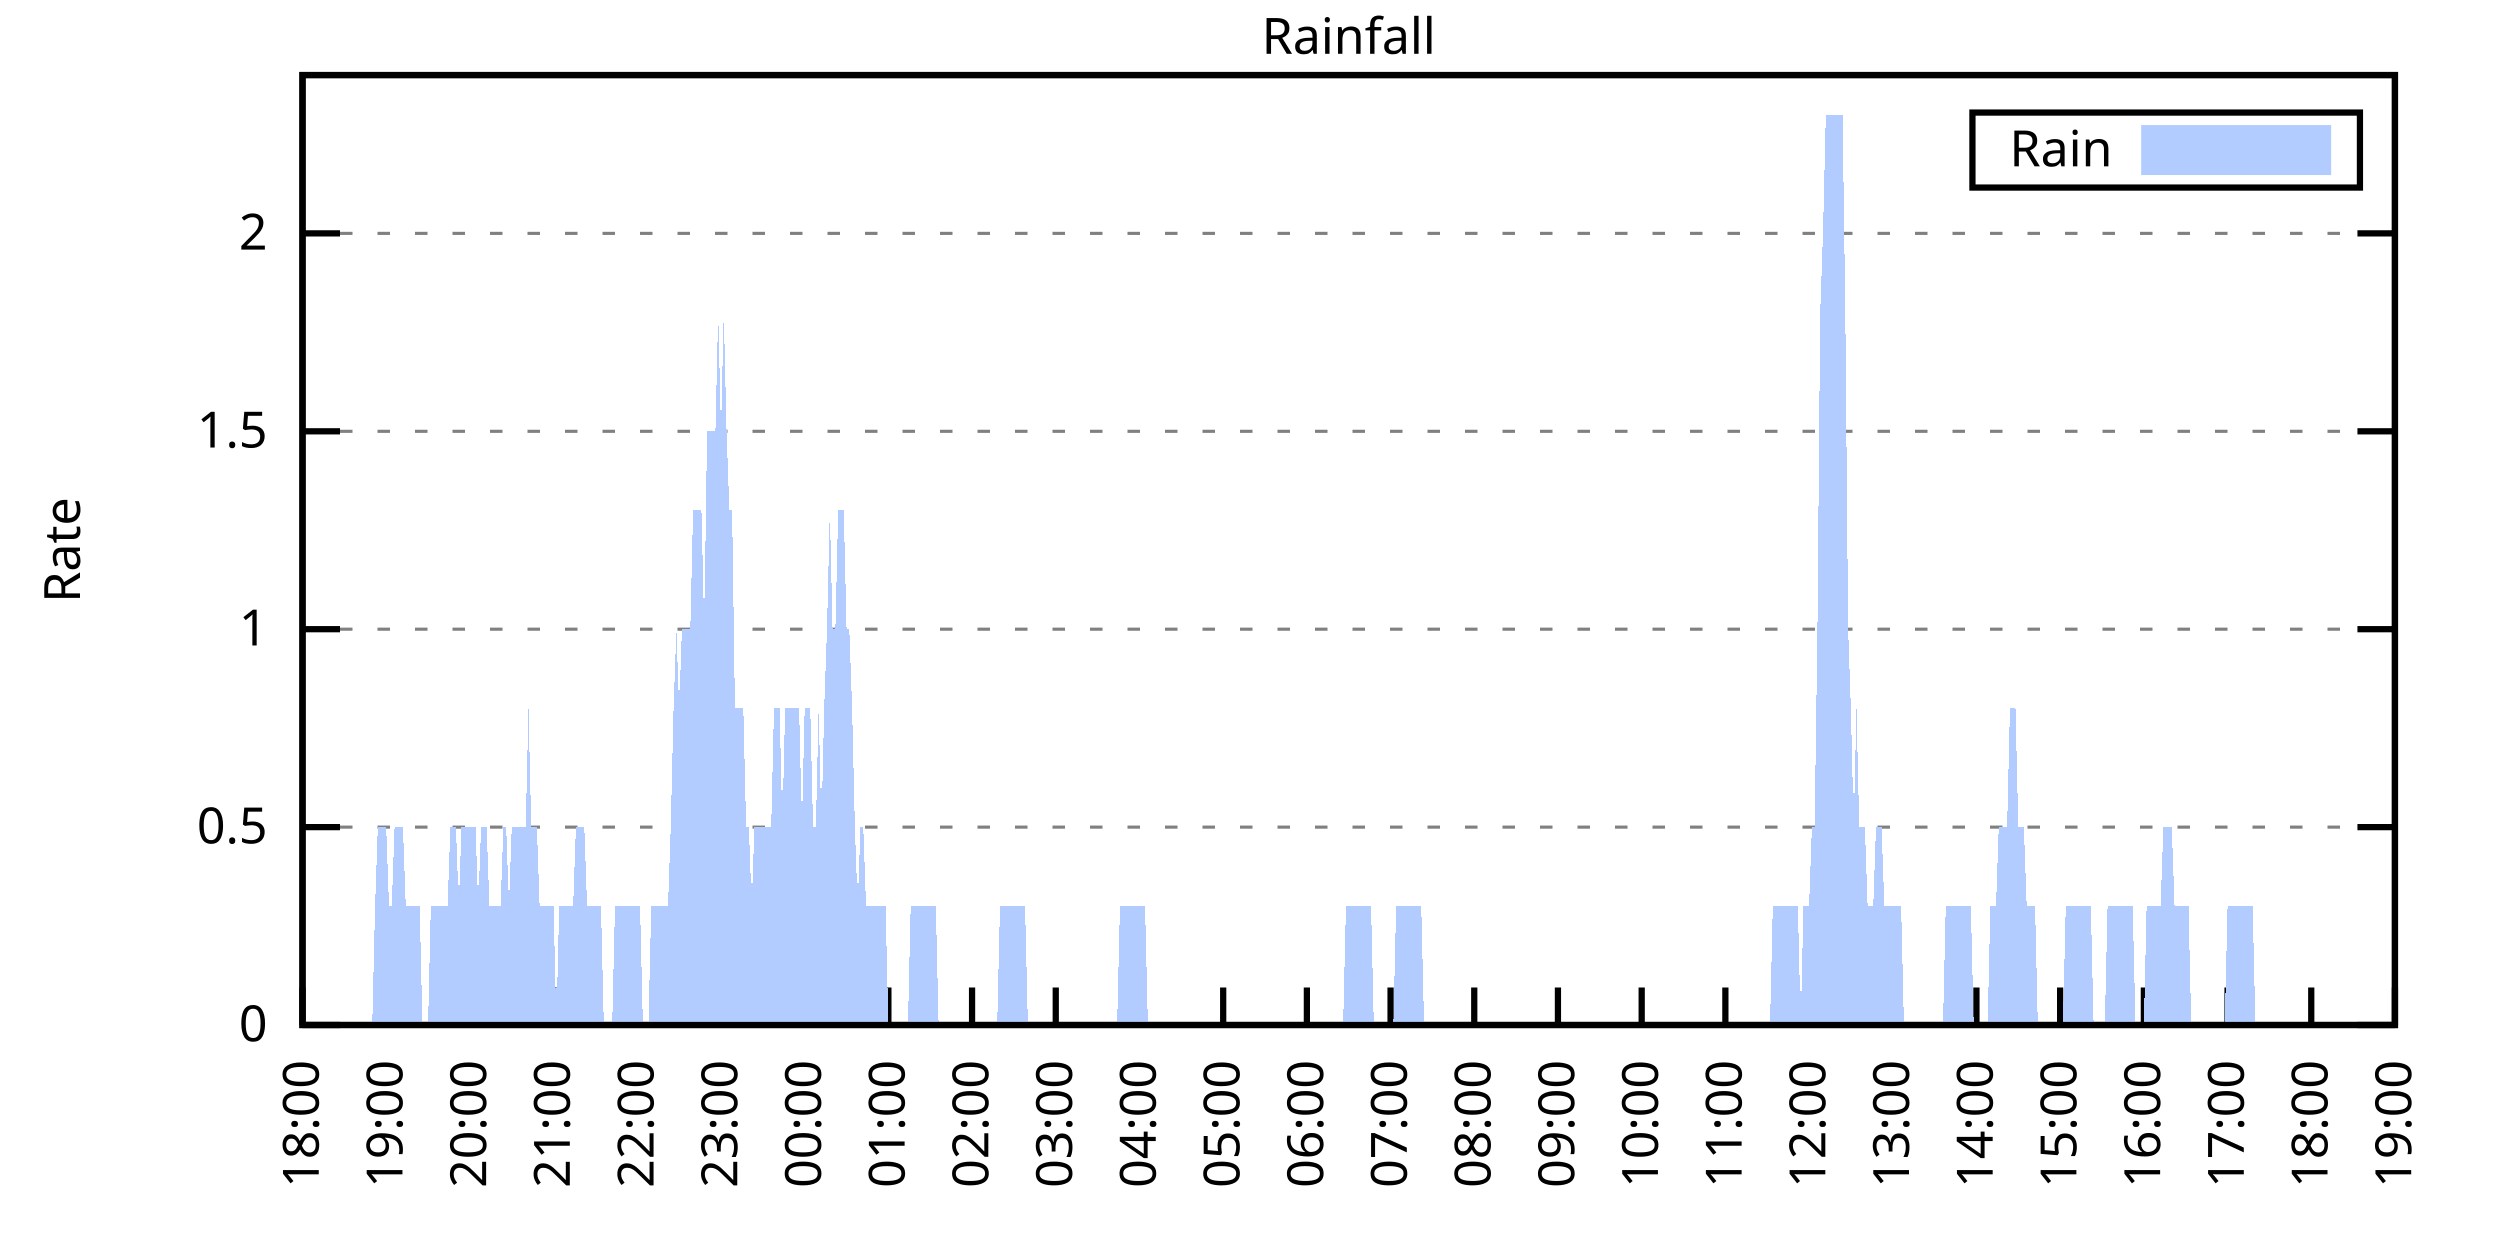
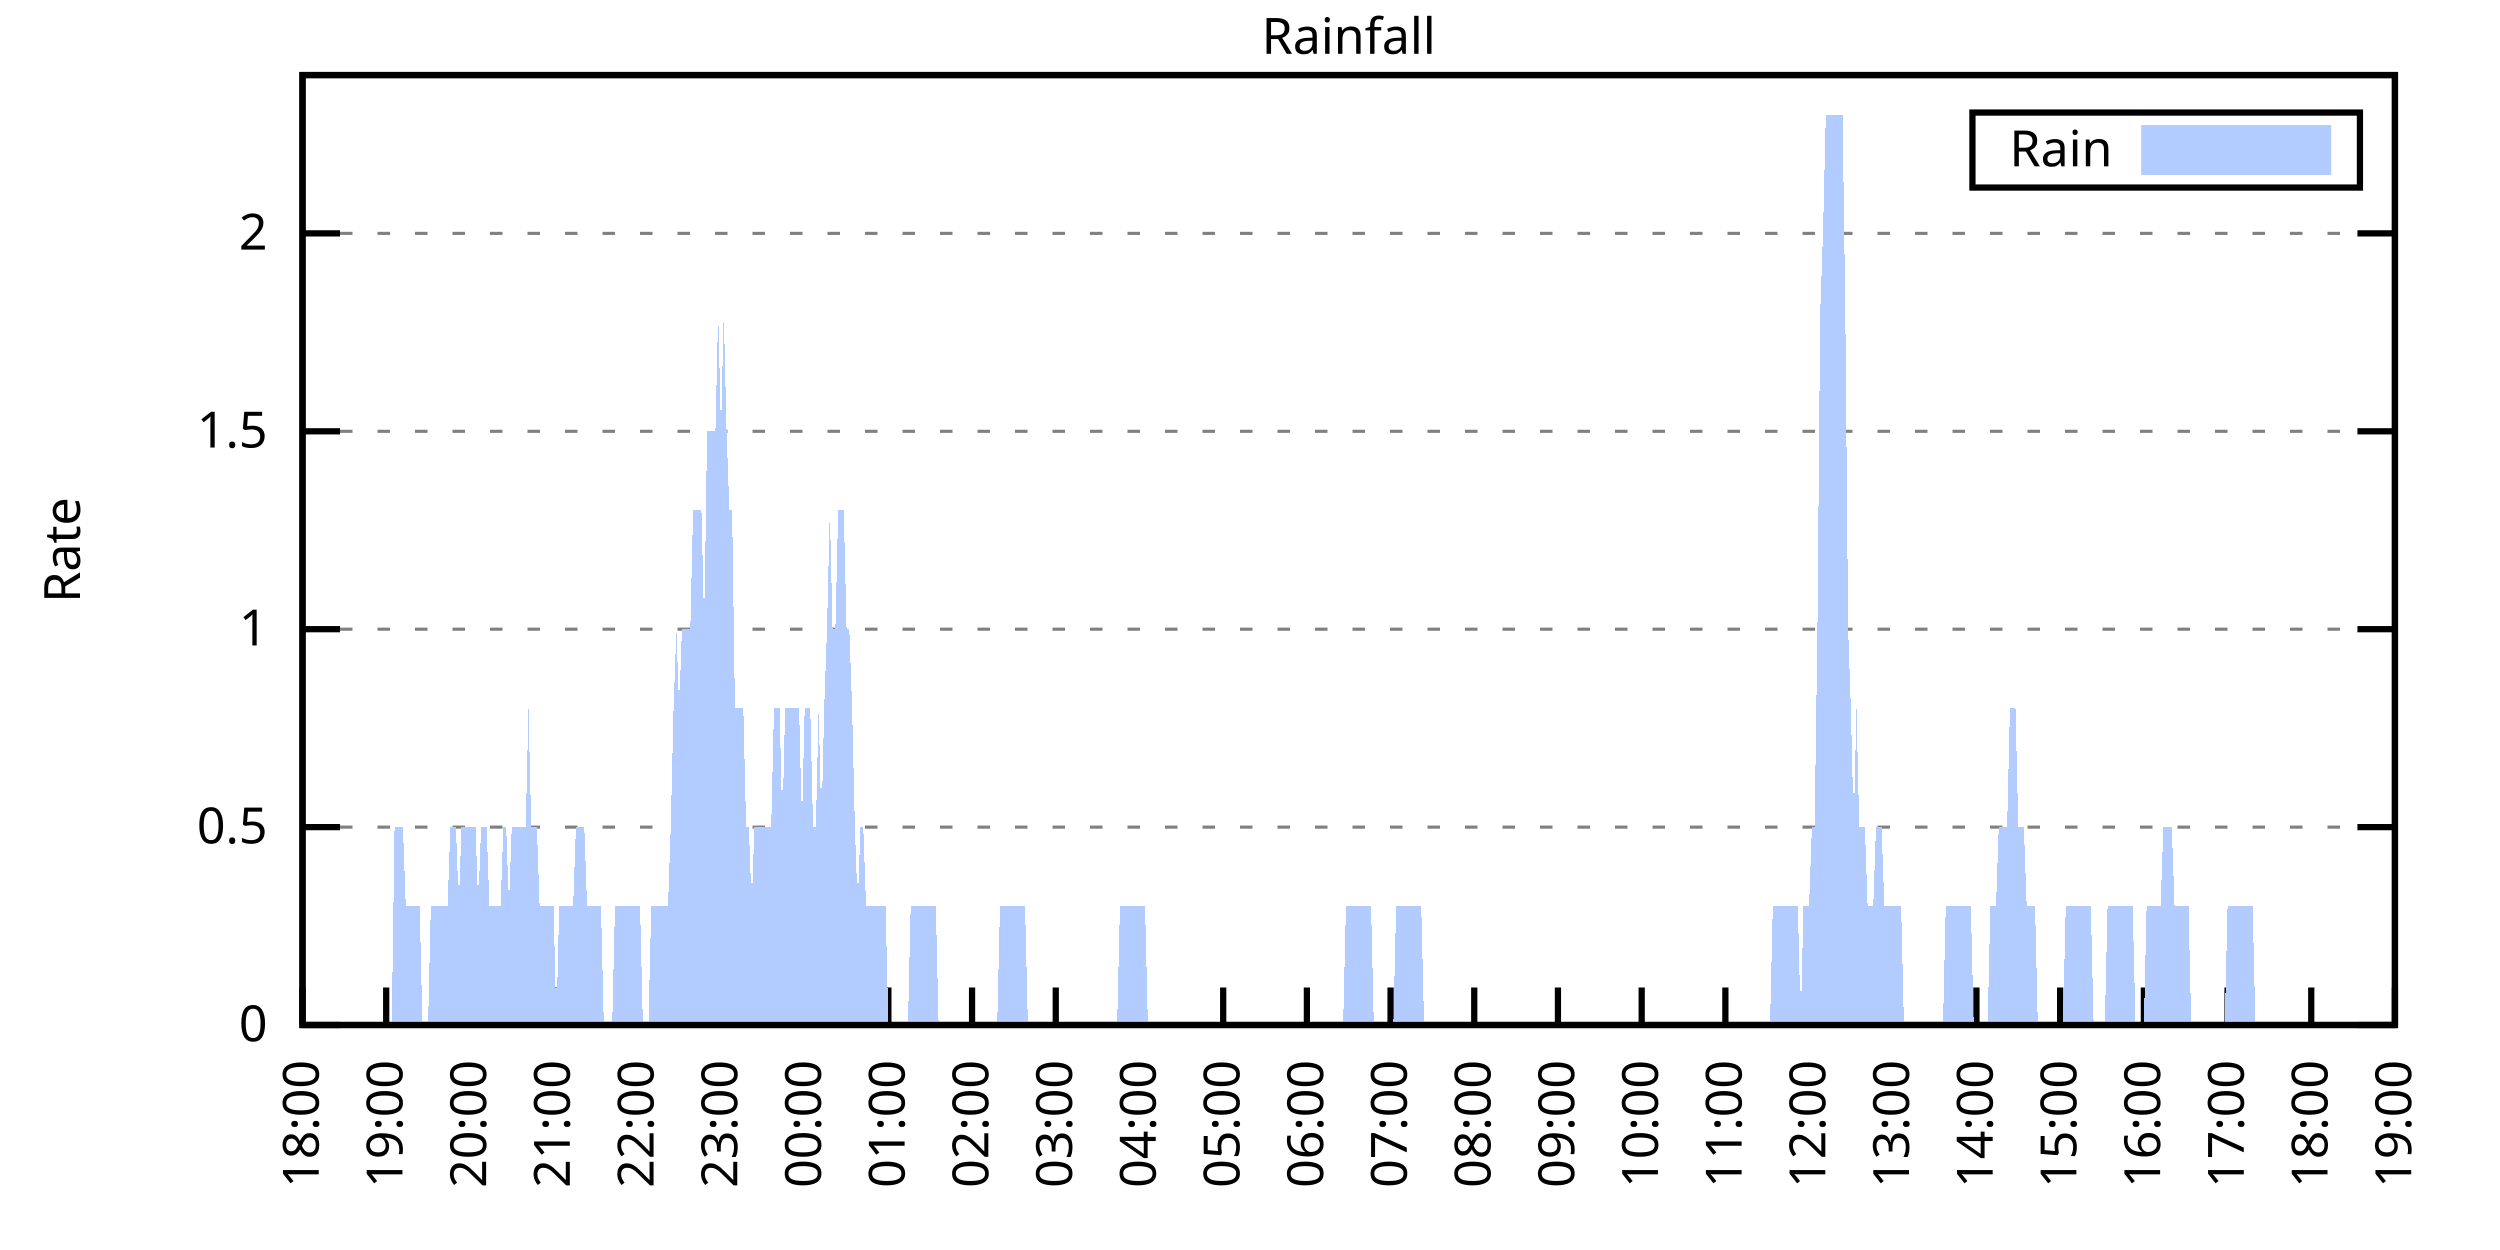
<svg xmlns="http://www.w3.org/2000/svg" xmlns:xlink="http://www.w3.org/1999/xlink" width="400" height="200" viewBox="0 0 400 200">
  <g id="gnuplot_canvas">
    <rect x="0" y="0" width="400" height="200" fill="none" />
    <defs>
      <circle id="gpDot" r="0.5" stroke-width="0.5" stroke="currentColor" />
      <path id="gpPt0" stroke-width="0.333" stroke="currentColor" d="M-1,0 h2 M0,-1 v2" />
      <path id="gpPt1" stroke-width="0.333" stroke="currentColor" d="M-1,-1 L1,1 M1,-1 L-1,1" />
      <path id="gpPt2" stroke-width="0.333" stroke="currentColor" d="M-1,0 L1,0 M0,-1 L0,1 M-1,-1 L1,1 M-1,1 L1,-1" />
      <rect id="gpPt3" stroke-width="0.333" stroke="currentColor" x="-1" y="-1" width="2" height="2" />
      <rect id="gpPt4" stroke-width="0.333" stroke="currentColor" fill="currentColor" x="-1" y="-1" width="2" height="2" />
      <circle id="gpPt5" stroke-width="0.333" stroke="currentColor" cx="0" cy="0" r="1" />
      <use xlink:href="#gpPt5" id="gpPt6" fill="currentColor" stroke="none" />
      <path id="gpPt7" stroke-width="0.333" stroke="currentColor" d="M0,-1.33 L-1.33,0.67 L1.33,0.67 z" />
      <use xlink:href="#gpPt7" id="gpPt8" fill="currentColor" stroke="none" />
      <use xlink:href="#gpPt7" id="gpPt9" stroke="currentColor" transform="rotate(180)" />
      <use xlink:href="#gpPt9" id="gpPt10" fill="currentColor" stroke="none" />
      <use xlink:href="#gpPt3" id="gpPt11" stroke="currentColor" transform="rotate(45)" />
      <use xlink:href="#gpPt11" id="gpPt12" fill="currentColor" stroke="none" />
      <path id="gpPt13" stroke-width="0.333" stroke="currentColor" d="M0,1.330 L1.265,0.411 L0.782,-1.067 L-0.782,-1.076 L-1.265,0.411 z" />
      <use xlink:href="#gpPt13" id="gpPt14" fill="currentColor" stroke="none" />
      <filter id="textbox" filterUnits="objectBoundingBox" x="0" y="0" height="1" width="1">
        <feFlood flood-color="white" flood-opacity="1" result="bgnd" />
        <feComposite in="SourceGraphic" in2="bgnd" operator="atop" />
      </filter>
      <filter id="greybox" filterUnits="objectBoundingBox" x="0" y="0" height="1" width="1">
        <feFlood flood-color="lightgrey" flood-opacity="1" result="grey" />
        <feComposite in="SourceGraphic" in2="grey" operator="atop" />
      </filter>
    </defs>
    <g fill="none" color="white" stroke="currentColor" stroke-width="1.00" stroke-linecap="butt" stroke-linejoin="miter">
</g>
    <g fill="none" color="black" stroke="currentColor" stroke-width="1.00" stroke-linecap="butt" stroke-linejoin="miter">
      <g stroke="none" shape-rendering="crispEdges">
        <polygon fill="rgb(255, 255, 255)" points="48.40,164.00 383.18,164.00 383.18,12.02 48.40,12.02 " />
      </g>
    </g>
    <g fill="none" color="black" stroke="currentColor" stroke-width="1.00" stroke-linecap="butt" stroke-linejoin="miter">
</g>
    <g fill="none" color="black" stroke="black" stroke-width="0.50" stroke-linecap="butt" stroke-linejoin="miter">
</g>
    <g fill="none" color="gray" stroke="currentColor" stroke-width="0.50" stroke-linecap="butt" stroke-linejoin="miter">
      <path stroke="gray" stroke-dasharray="2,4" class="gridline" d="M48.40,164.00 L383.19,164.00  " />
    </g>
    <g fill="none" color="gray" stroke="gray" stroke-width="1.00" stroke-linecap="butt" stroke-linejoin="miter">
</g>
    <g fill="none" color="black" stroke="currentColor" stroke-width="1.00" stroke-linecap="butt" stroke-linejoin="miter">
      <path stroke="black" d="M48.40,164.00 L54.40,164.00 M383.19,164.00 L377.19,164.00  " />
      <g transform="translate(42.80,166.60)" stroke="none" fill="black" font-family="Sans" font-size="8.00" text-anchor="end">
        <text>
          <tspan font-family="Sans"> 0</tspan>
        </text>
      </g>
    </g>
    <g fill="none" color="black" stroke="currentColor" stroke-width="1.00" stroke-linecap="butt" stroke-linejoin="miter">
</g>
    <g fill="none" color="black" stroke="black" stroke-width="0.50" stroke-linecap="butt" stroke-linejoin="miter">
</g>
    <g fill="none" color="gray" stroke="currentColor" stroke-width="0.50" stroke-linecap="butt" stroke-linejoin="miter">
      <path stroke="gray" stroke-dasharray="2,4" class="gridline" d="M48.40,132.34 L383.19,132.34  " />
    </g>
    <g fill="none" color="gray" stroke="gray" stroke-width="1.00" stroke-linecap="butt" stroke-linejoin="miter">
</g>
    <g fill="none" color="black" stroke="currentColor" stroke-width="1.00" stroke-linecap="butt" stroke-linejoin="miter">
      <path stroke="black" d="M48.40,132.34 L54.40,132.34 M383.19,132.34 L377.19,132.34  " />
      <g transform="translate(42.80,134.94)" stroke="none" fill="black" font-family="Sans" font-size="8.00" text-anchor="end">
        <text>
          <tspan font-family="Sans"> 0.5</tspan>
        </text>
      </g>
    </g>
    <g fill="none" color="black" stroke="currentColor" stroke-width="1.00" stroke-linecap="butt" stroke-linejoin="miter">
</g>
    <g fill="none" color="black" stroke="black" stroke-width="0.50" stroke-linecap="butt" stroke-linejoin="miter">
</g>
    <g fill="none" color="gray" stroke="currentColor" stroke-width="0.50" stroke-linecap="butt" stroke-linejoin="miter">
      <path stroke="gray" stroke-dasharray="2,4" class="gridline" d="M48.40,100.67 L383.19,100.67  " />
    </g>
    <g fill="none" color="gray" stroke="gray" stroke-width="1.00" stroke-linecap="butt" stroke-linejoin="miter">
</g>
    <g fill="none" color="black" stroke="currentColor" stroke-width="1.00" stroke-linecap="butt" stroke-linejoin="miter">
      <path stroke="black" d="M48.40,100.67 L54.40,100.67 M383.19,100.67 L377.19,100.67  " />
      <g transform="translate(42.80,103.27)" stroke="none" fill="black" font-family="Sans" font-size="8.00" text-anchor="end">
        <text>
          <tspan font-family="Sans"> 1</tspan>
        </text>
      </g>
    </g>
    <g fill="none" color="black" stroke="currentColor" stroke-width="1.00" stroke-linecap="butt" stroke-linejoin="miter">
</g>
    <g fill="none" color="black" stroke="black" stroke-width="0.50" stroke-linecap="butt" stroke-linejoin="miter">
</g>
    <g fill="none" color="gray" stroke="currentColor" stroke-width="0.50" stroke-linecap="butt" stroke-linejoin="miter">
      <path stroke="gray" stroke-dasharray="2,4" class="gridline" d="M48.40,69.01 L383.19,69.01  " />
    </g>
    <g fill="none" color="gray" stroke="gray" stroke-width="1.00" stroke-linecap="butt" stroke-linejoin="miter">
</g>
    <g fill="none" color="black" stroke="currentColor" stroke-width="1.00" stroke-linecap="butt" stroke-linejoin="miter">
      <path stroke="black" d="M48.40,69.01 L54.40,69.01 M383.19,69.01 L377.19,69.01  " />
      <g transform="translate(42.80,71.61)" stroke="none" fill="black" font-family="Sans" font-size="8.00" text-anchor="end">
        <text>
          <tspan font-family="Sans"> 1.5</tspan>
        </text>
      </g>
    </g>
    <g fill="none" color="black" stroke="currentColor" stroke-width="1.00" stroke-linecap="butt" stroke-linejoin="miter">
</g>
    <g fill="none" color="black" stroke="black" stroke-width="0.50" stroke-linecap="butt" stroke-linejoin="miter">
</g>
    <g fill="none" color="gray" stroke="currentColor" stroke-width="0.50" stroke-linecap="butt" stroke-linejoin="miter">
      <path stroke="gray" stroke-dasharray="2,4" class="gridline" d="M48.40,37.34 L383.19,37.34  " />
    </g>
    <g fill="none" color="gray" stroke="gray" stroke-width="1.00" stroke-linecap="butt" stroke-linejoin="miter">
</g>
    <g fill="none" color="black" stroke="currentColor" stroke-width="1.00" stroke-linecap="butt" stroke-linejoin="miter">
      <path stroke="black" d="M48.40,37.34 L54.40,37.34 M383.19,37.34 L377.19,37.34  " />
      <g transform="translate(42.80,39.94)" stroke="none" fill="black" font-family="Sans" font-size="8.00" text-anchor="end">
        <text>
          <tspan font-family="Sans"> 2</tspan>
        </text>
      </g>
    </g>
    <g fill="none" color="black" stroke="currentColor" stroke-width="1.00" stroke-linecap="butt" stroke-linejoin="miter">
      <path stroke="black" d="M48.40,164.00 L48.40,158.00  " />
      <g transform="translate(51.00,169.60) rotate(270.00)" stroke="none" fill="black" font-family="Sans" font-size="8.00" text-anchor="end">
        <text>
          <tspan font-family="Sans">18:00</tspan>
        </text>
      </g>
    </g>
    <g fill="none" color="black" stroke="currentColor" stroke-width="1.00" stroke-linecap="butt" stroke-linejoin="miter">
      <path stroke="black" d="M61.79,164.00 L61.79,158.00  " />
      <g transform="translate(64.39,169.60) rotate(270.00)" stroke="none" fill="black" font-family="Sans" font-size="8.00" text-anchor="end">
        <text>
          <tspan font-family="Sans">19:00</tspan>
        </text>
      </g>
    </g>
    <g fill="none" color="black" stroke="currentColor" stroke-width="1.00" stroke-linecap="butt" stroke-linejoin="miter">
      <path stroke="black" d="M75.18,164.00 L75.18,158.00  " />
      <g transform="translate(77.78,169.60) rotate(270.00)" stroke="none" fill="black" font-family="Sans" font-size="8.00" text-anchor="end">
        <text>
          <tspan font-family="Sans">20:00</tspan>
        </text>
      </g>
    </g>
    <g fill="none" color="black" stroke="currentColor" stroke-width="1.00" stroke-linecap="butt" stroke-linejoin="miter">
      <path stroke="black" d="M88.57,164.00 L88.57,158.00  " />
      <g transform="translate(91.17,169.60) rotate(270.00)" stroke="none" fill="black" font-family="Sans" font-size="8.00" text-anchor="end">
        <text>
          <tspan font-family="Sans">21:00</tspan>
        </text>
      </g>
    </g>
    <g fill="none" color="black" stroke="currentColor" stroke-width="1.00" stroke-linecap="butt" stroke-linejoin="miter">
      <path stroke="black" d="M101.97,164.00 L101.97,158.00  " />
      <g transform="translate(104.57,169.60) rotate(270.00)" stroke="none" fill="black" font-family="Sans" font-size="8.00" text-anchor="end">
        <text>
          <tspan font-family="Sans">22:00</tspan>
        </text>
      </g>
    </g>
    <g fill="none" color="black" stroke="currentColor" stroke-width="1.00" stroke-linecap="butt" stroke-linejoin="miter">
      <path stroke="black" d="M115.36,164.00 L115.36,158.00  " />
      <g transform="translate(117.96,169.60) rotate(270.00)" stroke="none" fill="black" font-family="Sans" font-size="8.00" text-anchor="end">
        <text>
          <tspan font-family="Sans">23:00</tspan>
        </text>
      </g>
    </g>
    <g fill="none" color="black" stroke="currentColor" stroke-width="1.00" stroke-linecap="butt" stroke-linejoin="miter">
      <path stroke="black" d="M128.75,164.00 L128.75,158.00  " />
      <g transform="translate(131.35,169.60) rotate(270.00)" stroke="none" fill="black" font-family="Sans" font-size="8.00" text-anchor="end">
        <text>
          <tspan font-family="Sans">00:00</tspan>
        </text>
      </g>
    </g>
    <g fill="none" color="black" stroke="currentColor" stroke-width="1.00" stroke-linecap="butt" stroke-linejoin="miter">
      <path stroke="black" d="M142.14,164.00 L142.14,158.00  " />
      <g transform="translate(144.74,169.60) rotate(270.00)" stroke="none" fill="black" font-family="Sans" font-size="8.00" text-anchor="end">
        <text>
          <tspan font-family="Sans">01:00</tspan>
        </text>
      </g>
    </g>
    <g fill="none" color="black" stroke="currentColor" stroke-width="1.00" stroke-linecap="butt" stroke-linejoin="miter">
      <path stroke="black" d="M155.53,164.00 L155.53,158.00  " />
      <g transform="translate(158.13,169.60) rotate(270.00)" stroke="none" fill="black" font-family="Sans" font-size="8.00" text-anchor="end">
        <text>
          <tspan font-family="Sans">02:00</tspan>
        </text>
      </g>
    </g>
    <g fill="none" color="black" stroke="currentColor" stroke-width="1.00" stroke-linecap="butt" stroke-linejoin="miter">
      <path stroke="black" d="M168.92,164.00 L168.92,158.00  " />
      <g transform="translate(171.52,169.60) rotate(270.00)" stroke="none" fill="black" font-family="Sans" font-size="8.00" text-anchor="end">
        <text>
          <tspan font-family="Sans">03:00</tspan>
        </text>
      </g>
    </g>
    <g fill="none" color="black" stroke="currentColor" stroke-width="1.00" stroke-linecap="butt" stroke-linejoin="miter">
      <path stroke="black" d="M182.32,164.00 L182.32,158.00  " />
      <g transform="translate(184.92,169.60) rotate(270.00)" stroke="none" fill="black" font-family="Sans" font-size="8.00" text-anchor="end">
        <text>
          <tspan font-family="Sans">04:00</tspan>
        </text>
      </g>
    </g>
    <g fill="none" color="black" stroke="currentColor" stroke-width="1.00" stroke-linecap="butt" stroke-linejoin="miter">
      <path stroke="black" d="M195.71,164.00 L195.71,158.00  " />
      <g transform="translate(198.31,169.60) rotate(270.00)" stroke="none" fill="black" font-family="Sans" font-size="8.00" text-anchor="end">
        <text>
          <tspan font-family="Sans">05:00</tspan>
        </text>
      </g>
    </g>
    <g fill="none" color="black" stroke="currentColor" stroke-width="1.00" stroke-linecap="butt" stroke-linejoin="miter">
      <path stroke="black" d="M209.10,164.00 L209.10,158.00  " />
      <g transform="translate(211.70,169.60) rotate(270.00)" stroke="none" fill="black" font-family="Sans" font-size="8.00" text-anchor="end">
        <text>
          <tspan font-family="Sans">06:00</tspan>
        </text>
      </g>
    </g>
    <g fill="none" color="black" stroke="currentColor" stroke-width="1.00" stroke-linecap="butt" stroke-linejoin="miter">
      <path stroke="black" d="M222.49,164.00 L222.49,158.00  " />
      <g transform="translate(225.09,169.60) rotate(270.00)" stroke="none" fill="black" font-family="Sans" font-size="8.00" text-anchor="end">
        <text>
          <tspan font-family="Sans">07:00</tspan>
        </text>
      </g>
    </g>
    <g fill="none" color="black" stroke="currentColor" stroke-width="1.00" stroke-linecap="butt" stroke-linejoin="miter">
      <path stroke="black" d="M235.88,164.00 L235.88,158.00  " />
      <g transform="translate(238.48,169.60) rotate(270.00)" stroke="none" fill="black" font-family="Sans" font-size="8.00" text-anchor="end">
        <text>
          <tspan font-family="Sans">08:00</tspan>
        </text>
      </g>
    </g>
    <g fill="none" color="black" stroke="currentColor" stroke-width="1.00" stroke-linecap="butt" stroke-linejoin="miter">
      <path stroke="black" d="M249.27,164.00 L249.27,158.00  " />
      <g transform="translate(251.87,169.60) rotate(270.00)" stroke="none" fill="black" font-family="Sans" font-size="8.00" text-anchor="end">
        <text>
          <tspan font-family="Sans">09:00</tspan>
        </text>
      </g>
    </g>
    <g fill="none" color="black" stroke="currentColor" stroke-width="1.00" stroke-linecap="butt" stroke-linejoin="miter">
      <path stroke="black" d="M262.67,164.00 L262.67,158.00  " />
      <g transform="translate(265.27,169.60) rotate(270.00)" stroke="none" fill="black" font-family="Sans" font-size="8.00" text-anchor="end">
        <text>
          <tspan font-family="Sans">10:00</tspan>
        </text>
      </g>
    </g>
    <g fill="none" color="black" stroke="currentColor" stroke-width="1.00" stroke-linecap="butt" stroke-linejoin="miter">
      <path stroke="black" d="M276.06,164.00 L276.06,158.00  " />
      <g transform="translate(278.66,169.60) rotate(270.00)" stroke="none" fill="black" font-family="Sans" font-size="8.00" text-anchor="end">
        <text>
          <tspan font-family="Sans">11:00</tspan>
        </text>
      </g>
    </g>
    <g fill="none" color="black" stroke="currentColor" stroke-width="1.00" stroke-linecap="butt" stroke-linejoin="miter">
      <path stroke="black" d="M289.45,164.00 L289.45,158.00  " />
      <g transform="translate(292.05,169.60) rotate(270.00)" stroke="none" fill="black" font-family="Sans" font-size="8.00" text-anchor="end">
        <text>
          <tspan font-family="Sans">12:00</tspan>
        </text>
      </g>
    </g>
    <g fill="none" color="black" stroke="currentColor" stroke-width="1.00" stroke-linecap="butt" stroke-linejoin="miter">
      <path stroke="black" d="M302.84,164.00 L302.84,158.00  " />
      <g transform="translate(305.44,169.60) rotate(270.00)" stroke="none" fill="black" font-family="Sans" font-size="8.00" text-anchor="end">
        <text>
          <tspan font-family="Sans">13:00</tspan>
        </text>
      </g>
    </g>
    <g fill="none" color="black" stroke="currentColor" stroke-width="1.00" stroke-linecap="butt" stroke-linejoin="miter">
      <path stroke="black" d="M316.23,164.00 L316.23,158.00  " />
      <g transform="translate(318.83,169.60) rotate(270.00)" stroke="none" fill="black" font-family="Sans" font-size="8.00" text-anchor="end">
        <text>
          <tspan font-family="Sans">14:00</tspan>
        </text>
      </g>
    </g>
    <g fill="none" color="black" stroke="currentColor" stroke-width="1.00" stroke-linecap="butt" stroke-linejoin="miter">
      <path stroke="black" d="M329.62,164.00 L329.62,158.00  " />
      <g transform="translate(332.22,169.60) rotate(270.00)" stroke="none" fill="black" font-family="Sans" font-size="8.00" text-anchor="end">
        <text>
          <tspan font-family="Sans">15:00</tspan>
        </text>
      </g>
    </g>
    <g fill="none" color="black" stroke="currentColor" stroke-width="1.00" stroke-linecap="butt" stroke-linejoin="miter">
      <path stroke="black" d="M343.02,164.00 L343.02,158.00  " />
      <g transform="translate(345.62,169.60) rotate(270.00)" stroke="none" fill="black" font-family="Sans" font-size="8.00" text-anchor="end">
        <text>
          <tspan font-family="Sans">16:00</tspan>
        </text>
      </g>
    </g>
    <g fill="none" color="black" stroke="currentColor" stroke-width="1.00" stroke-linecap="butt" stroke-linejoin="miter">
      <path stroke="black" d="M356.41,164.00 L356.41,158.00  " />
      <g transform="translate(359.01,169.60) rotate(270.00)" stroke="none" fill="black" font-family="Sans" font-size="8.00" text-anchor="end">
        <text>
          <tspan font-family="Sans">17:00</tspan>
        </text>
      </g>
    </g>
    <g fill="none" color="black" stroke="currentColor" stroke-width="1.00" stroke-linecap="butt" stroke-linejoin="miter">
      <path stroke="black" d="M369.80,164.00 L369.80,158.00  " />
      <g transform="translate(372.40,169.60) rotate(270.00)" stroke="none" fill="black" font-family="Sans" font-size="8.00" text-anchor="end">
        <text>
          <tspan font-family="Sans">18:00</tspan>
        </text>
      </g>
    </g>
    <g fill="none" color="black" stroke="currentColor" stroke-width="1.00" stroke-linecap="butt" stroke-linejoin="miter">
      <path stroke="black" d="M383.19,164.00 L383.19,158.00  " />
      <g transform="translate(385.79,169.60) rotate(270.00)" stroke="none" fill="black" font-family="Sans" font-size="8.00" text-anchor="end">
        <text>
          <tspan font-family="Sans">19:00</tspan>
        </text>
      </g>
    </g>
    <g fill="none" color="black" stroke="currentColor" stroke-width="1.00" stroke-linecap="butt" stroke-linejoin="miter">
</g>
    <g fill="none" color="black" stroke="currentColor" stroke-width="1.00" stroke-linecap="butt" stroke-linejoin="miter">
      <path stroke="black" d="M48.40,12.01 L48.40,164.00 L383.19,164.00 L383.19,12.01 L48.40,12.01 Z  " />
    </g>
    <g fill="none" color="black" stroke="currentColor" stroke-width="1.00" stroke-linecap="butt" stroke-linejoin="miter">
</g>
    <g fill="none" color="black" stroke="currentColor" stroke-width="1.00" stroke-linecap="butt" stroke-linejoin="miter">
      <path stroke="black" d="M315.59,30.01 L315.59,18.01 L377.59,18.01 L377.59,30.01 L315.59,30.01 Z  " />
    </g>
    <g id="Rainfall_plot_1">
      <g fill="none" color="white" stroke="black" stroke-width="2.00" stroke-linecap="butt" stroke-linejoin="miter">
</g>
      <g fill="none" color="black" stroke="currentColor" stroke-width="2.00" stroke-linecap="butt" stroke-linejoin="miter">
        <g transform="translate(337.99,26.61)" stroke="none" fill="black" font-family="Sans" font-size="8.00" text-anchor="end">
          <text>
            <tspan font-family="Sans">Rain</tspan>
          </text>
        </g>
      </g>
      <g fill="none" color="black" stroke="currentColor" stroke-width="2.00" stroke-linecap="butt" stroke-linejoin="miter">
        <g stroke="none" shape-rendering="crispEdges">
          <polygon fill="rgb(178, 204, 255)" points="343.59,27.01 371.99,27.01 371.99,21.01 343.59,21.01 " />
        </g>
        <path stroke="rgb(178, 204, 255)" d="M343.59,27.01 L371.99,27.01 L371.99,21.01 L343.59,21.01 L343.59,27.01 Z  " />
      </g>
      <g fill="none" color="black" stroke="currentColor" stroke-width="2.00" stroke-linecap="butt" stroke-linejoin="miter">
        <g stroke="none" shape-rendering="crispEdges">
-           <polygon fill="rgb(178, 204, 255)" points="55.54,164.00 55.99,164.00 56.43,164.00 56.88,164.00 57.33,164.00 57.77,164.00 58.22,164.00 58.67,164.00 59.11,164.00 59.56,164.00 60.01,145.00 60.45,132.34 60.90,132.34 61.35,132.34 61.79,132.34 62.24,145.00 62.68,145.00 63.13,132.34 63.58,132.34 64.02,132.34 64.47,132.34 64.92,145.00 65.36,145.00 65.81,145.00 66.26,145.00 66.70,145.00 67.15,145.00 67.59,164.00 68.04,164.00 68.49,164.00 68.93,145.00 69.38,145.00 69.83,145.00 70.27,145.00 70.72,145.00 71.17,145.00 71.61,145.00 72.06,132.34 72.50,132.34 72.95,132.34 73.40,145.00 73.84,132.34 74.29,132.34 74.74,132.34 75.18,132.34 75.63,132.34 76.08,132.34 76.52,145.00 76.97,132.34 77.42,132.34 77.86,132.34 78.31,145.00 78.75,145.00 79.20,145.00 79.65,145.00 80.09,145.00 80.54,132.34 80.99,132.34 81.43,145.00 81.88,132.34 82.33,132.34 82.77,132.34 83.22,132.34 83.66,132.34 84.11,132.34 84.56,113.34 85.00,132.34 85.45,132.34 85.90,132.34 86.34,145.00 86.79,145.00 87.24,145.00 87.68,145.00 88.13,145.00 88.57,145.00 89.02,164.00 89.47,145.00 89.91,145.00 90.36,145.00 90.81,145.00 91.25,145.00 91.70,145.00 92.15,132.34 92.59,132.34 93.04,132.34 93.49,132.34 93.93,145.00 94.38,145.00 94.82,145.00 95.27,145.00 95.72,145.00 96.16,145.00 96.61,164.00 97.06,164.00 97.50,164.00 97.95,164.00 98.40,145.00 98.84,145.00 99.29,145.00 99.73,145.00 100.18,145.00 100.63,145.00 101.07,145.00 101.52,145.00 101.97,145.00 102.41,145.00 102.86,164.00 103.31,164.00 103.75,164.00 104.20,145.00 104.64,145.00 105.09,145.00 105.54,145.00 105.98,145.00 106.43,145.00 106.88,145.00 107.32,132.34 107.77,113.34 108.22,100.67 108.66,113.34 109.11,100.67 109.55,100.67 110.00,100.67 110.45,100.67 110.89,81.67 111.34,81.67 111.79,81.67 112.23,81.67 112.68,100.67 113.13,69.01 113.57,69.01 114.02,69.01 114.47,69.01 114.91,50.01 115.36,69.01 115.80,50.01 116.25,69.01 116.70,81.67 117.14,81.67 117.59,113.34 118.04,113.34 118.48,113.34 118.93,113.34 119.38,132.34 119.82,132.34 120.27,145.00 120.71,132.34 121.16,132.34 121.61,132.34 122.05,132.34 122.50,132.34 122.95,132.34 123.39,132.34 123.84,113.34 124.29,113.34 124.73,113.34 125.18,132.34 125.62,113.34 126.07,113.34 126.52,113.34 126.96,113.34 127.41,113.34 127.86,113.34 128.30,132.34 128.75,113.34 129.20,113.34 129.64,113.34 130.09,132.34 130.54,132.34 130.98,113.34 131.43,132.34 131.87,113.34 132.32,100.67 132.77,81.67 133.21,100.67 133.66,100.67 134.11,81.67 134.55,81.67 135.00,81.67 135.45,100.67 135.89,100.67 136.34,113.34 136.78,132.34 137.23,145.00 137.68,132.34 138.12,132.34 138.57,145.00 139.02,145.00 139.46,145.00 139.91,145.00 140.36,145.00 140.80,145.00 141.25,145.00 141.69,145.00 142.14,164.00 142.59,164.00 143.03,164.00 143.48,164.00 143.93,164.00 144.37,164.00 144.82,164.00 145.27,164.00 145.71,145.00 146.16,145.00 146.61,145.00 147.05,145.00 147.50,145.00 147.94,145.00 148.39,145.00 148.84,145.00 149.28,145.00 149.73,145.00 150.18,164.00 150.62,164.00 151.07,164.00 151.52,164.00 151.96,164.00 152.41,164.00 152.85,164.00 153.30,164.00 153.75,164.00 154.19,164.00 154.64,164.00 155.09,164.00 155.53,164.00 155.98,164.00 156.43,164.00 156.87,164.00 157.32,164.00 157.76,164.00 158.21,164.00 158.66,164.00 159.10,164.00 159.55,164.00 160.00,145.00 160.44,145.00 160.89,145.00 161.34,145.00 161.78,145.00 162.23,145.00 162.67,145.00 163.12,145.00 163.57,145.00 164.01,145.00 164.46,164.00 164.91,164.00 165.35,164.00 165.80,164.00 166.25,164.00 166.69,164.00 167.14,164.00 167.59,164.00 168.03,164.00 168.48,164.00 168.92,164.00 169.37,164.00 169.82,164.00 170.26,164.00 170.71,164.00 171.16,164.00 171.60,164.00 172.05,164.00 172.50,164.00 172.94,164.00 173.39,164.00 173.83,164.00 174.28,164.00 174.73,164.00 175.17,164.00 175.62,164.00 176.07,164.00 176.51,164.00 176.96,164.00 177.41,164.00 177.85,164.00 178.30,164.00 178.74,164.00 179.19,145.00 179.64,145.00 180.08,145.00 180.53,145.00 180.98,145.00 181.42,145.00 181.87,145.00 182.32,145.00 182.76,145.00 183.21,145.00 183.66,164.00 184.10,164.00 184.55,164.00 184.99,164.00 185.44,164.00 185.89,164.00 186.33,164.00 186.78,164.00 187.23,164.00 187.67,164.00 188.12,164.00 188.57,164.00 189.01,164.00 189.46,164.00 189.90,164.00 190.35,164.00 190.80,164.00 191.24,164.00 191.69,164.00 192.14,164.00 192.58,164.00 193.03,164.00 193.48,164.00 193.92,164.00 194.37,164.00 194.81,164.00 195.26,164.00 195.71,164.00 196.15,164.00 196.60,164.00 197.05,164.00 197.49,164.00 197.94,164.00 198.39,164.00 198.83,164.00 199.28,164.00 199.73,164.00 200.17,164.00 200.62,164.00 201.06,164.00 201.51,164.00 201.96,164.00 202.40,164.00 202.85,164.00 203.30,164.00 203.74,164.00 204.19,164.00 204.64,164.00 205.08,164.00 205.53,164.00 205.97,164.00 206.42,164.00 206.87,164.00 207.31,164.00 207.76,164.00 208.21,164.00 208.65,164.00 209.10,164.00 209.55,164.00 209.99,164.00 210.44,164.00 210.88,164.00 211.33,164.00 211.78,164.00 212.22,164.00 212.67,164.00 213.12,164.00 213.56,164.00 214.01,164.00 214.46,164.00 214.90,164.00 215.35,145.00 215.80,145.00 216.24,145.00 216.69,145.00 217.13,145.00 217.58,145.00 218.03,145.00 218.47,145.00 218.92,145.00 219.37,145.00 219.81,164.00 220.26,164.00 220.71,164.00 221.15,164.00 221.60,164.00 222.04,164.00 222.49,164.00 222.94,164.00 223.38,145.00 223.83,145.00 224.28,145.00 224.72,145.00 225.17,145.00 225.62,145.00 226.06,145.00 226.51,145.00 226.95,145.00 227.40,145.00 227.85,164.00 228.29,164.00 228.74,164.00 229.19,164.00 229.63,164.00 230.08,164.00 230.53,164.00 230.97,164.00 231.42,164.00 231.86,164.00 232.31,164.00 232.76,164.00 233.20,164.00 233.65,164.00 234.10,164.00 234.54,164.00 234.99,164.00 235.44,164.00 235.88,164.00 236.33,164.00 236.78,164.00 237.22,164.00 237.67,164.00 238.11,164.00 238.56,164.00 239.01,164.00 239.45,164.00 239.90,164.00 240.35,164.00 240.79,164.00 241.24,164.00 241.69,164.00 242.13,164.00 242.58,164.00 243.02,164.00 243.47,164.00 243.92,164.00 244.36,164.00 244.81,164.00 245.26,164.00 245.70,164.00 246.15,164.00 246.60,164.00 247.04,164.00 247.49,164.00 247.93,164.00 248.38,164.00 248.83,164.00 249.27,164.00 249.72,164.00 250.17,164.00 250.61,164.00 251.06,164.00 251.51,164.00 251.95,164.00 252.40,164.00 252.85,164.00 253.29,164.00 253.74,164.00 254.18,164.00 254.63,164.00 255.08,164.00 255.52,164.00 255.97,164.00 256.42,164.00 256.86,164.00 257.31,164.00 257.76,164.00 258.20,164.00 258.65,164.00 259.09,164.00 259.54,164.00 259.99,164.00 260.43,164.00 260.88,164.00 261.33,164.00 261.77,164.00 262.22,164.00 262.67,164.00 263.11,164.00 263.56,164.00 264.00,164.00 264.45,164.00 264.90,164.00 265.34,164.00 265.79,164.00 266.24,164.00 266.68,164.00 267.13,164.00 267.58,164.00 268.02,164.00 268.47,164.00 268.92,164.00 269.36,164.00 269.81,164.00 270.25,164.00 270.70,164.00 271.15,164.00 271.59,164.00 272.04,164.00 272.49,164.00 272.93,164.00 273.38,164.00 273.83,164.00 274.27,164.00 274.72,164.00 275.16,164.00 275.61,164.00 276.06,164.00 276.50,164.00 276.95,164.00 277.40,164.00 277.84,164.00 278.29,164.00 278.74,164.00 279.18,164.00 279.63,164.00 280.07,164.00 280.52,164.00 280.97,164.00 281.41,164.00 281.86,164.00 282.31,164.00 282.75,164.00 283.20,164.00 283.65,145.00 284.09,145.00 284.54,145.00 284.98,145.00 285.43,145.00 285.88,145.00 286.32,145.00 286.77,145.00 287.22,145.00 287.66,145.00 288.11,164.00 288.56,145.00 289.00,145.00 289.45,145.00 289.90,132.34 290.34,132.34 290.79,100.67 291.23,50.01 291.68,37.34 292.13,18.34 292.57,18.34 293.02,18.34 293.47,18.34 293.91,18.34 294.36,18.34 294.81,18.34 295.25,50.01 295.70,100.67 296.14,113.34 296.59,132.34 297.04,113.34 297.48,132.34 297.93,132.34 298.38,132.34 298.82,145.00 299.27,145.00 299.72,145.00 300.16,132.34 300.61,132.34 301.05,132.34 301.50,145.00 301.95,145.00 302.39,145.00 302.84,145.00 303.29,145.00 303.73,145.00 304.18,145.00 304.63,164.00 305.07,164.00 305.52,164.00 305.97,164.00 306.41,164.00 306.86,164.00 307.30,164.00 307.75,164.00 308.20,164.00 308.64,164.00 309.09,164.00 309.54,164.00 309.98,164.00 310.43,164.00 310.88,164.00 311.32,145.00 311.77,145.00 312.21,145.00 312.66,145.00 313.11,145.00 313.55,145.00 314.00,145.00 314.45,145.00 314.89,145.00 315.34,145.00 315.79,164.00 316.23,164.00 316.68,164.00 317.12,164.00 317.57,164.00 318.02,164.00 318.46,145.00 318.91,145.00 319.36,145.00 319.80,132.34 320.25,132.34 320.70,132.34 321.14,132.34 321.59,113.34 322.04,113.34 322.48,113.34 322.93,132.34 323.37,132.34 323.82,132.34 324.27,145.00 324.71,145.00 325.16,145.00 325.61,145.00 326.05,164.00 326.50,164.00 326.95,164.00 327.39,164.00 327.84,164.00 328.28,164.00 328.73,164.00 329.18,164.00 329.62,164.00 330.07,164.00 330.52,145.00 330.96,145.00 331.41,145.00 331.86,145.00 332.30,145.00 332.75,145.00 333.19,145.00 333.64,145.00 334.09,145.00 334.53,145.00 334.98,164.00 335.43,164.00 335.87,164.00 336.32,164.00 336.77,164.00 337.21,145.00 337.66,145.00 338.10,145.00 338.55,145.00 339.00,145.00 339.44,145.00 339.89,145.00 340.34,145.00 340.78,145.00 341.23,145.00 341.68,164.00 342.12,164.00 342.57,164.00 343.02,164.00 343.46,145.00 343.91,145.00 344.35,145.00 344.80,145.00 345.25,145.00 345.69,145.00 346.14,132.34 346.59,132.34 347.03,132.34 347.48,132.34 347.93,145.00 348.37,145.00 348.82,145.00 349.26,145.00 349.71,145.00 350.16,145.00 350.60,164.00 351.05,164.00 351.50,164.00 351.94,164.00 352.39,164.00 352.84,164.00 353.28,164.00 353.73,164.00 354.17,164.00 354.62,164.00 355.07,164.00 355.51,164.00 355.96,164.00 356.41,145.00 356.85,145.00 357.30,145.00 357.75,145.00 358.19,145.00 358.64,145.00 359.09,145.00 359.53,145.00 359.98,145.00 360.42,145.00 360.87,164.00 361.32,164.00 361.76,164.00 362.21,164.00 362.66,164.00 363.10,164.00 363.55,164.00 364.00,164.00 364.44,164.00 364.89,164.00 365.33,164.00 365.78,164.00 366.23,164.00 366.67,164.00 367.12,164.00 367.57,164.00 368.01,164.00 368.46,164.00 368.91,164.00 369.35,164.00 369.80,164.00 370.24,164.00 370.69,164.00 371.14,164.00 371.58,164.00 372.03,164.00 372.48,164.00 372.92,164.00 373.37,164.00 373.82,164.00 374.26,164.00 374.71,164.00 375.16,164.00 375.60,164.00 376.05,164.00 376.49,164.00 376.49,164.00 55.54,164.00 " />
+           <polygon fill="rgb(178, 204, 255)" points="58.67,164.00 59.11,164.00 59.56,164.00 60.01,164.00 60.45,164.00 60.90,164.00 61.35,164.00 61.79,164.00 62.24,164.00 62.68,164.00 63.13,132.34 63.58,132.34 64.02,132.34 64.47,132.34 64.92,145.00 65.36,145.00 65.81,145.00 66.26,145.00 66.70,145.00 67.15,145.00 67.59,164.00 68.04,164.00 68.49,164.00 68.93,145.00 69.38,145.00 69.83,145.00 70.27,145.00 70.72,145.00 71.17,145.00 71.61,145.00 72.06,132.34 72.50,132.34 72.95,132.34 73.40,145.00 73.84,132.34 74.29,132.34 74.74,132.34 75.18,132.34 75.63,132.34 76.08,132.34 76.52,145.00 76.97,132.34 77.42,132.34 77.86,132.34 78.31,145.00 78.75,145.00 79.20,145.00 79.65,145.00 80.09,145.00 80.54,132.34 80.99,132.34 81.43,145.00 81.88,132.34 82.33,132.34 82.77,132.34 83.22,132.34 83.66,132.34 84.11,132.34 84.56,113.34 85.00,132.34 85.45,132.34 85.90,132.34 86.34,145.00 86.79,145.00 87.24,145.00 87.68,145.00 88.13,145.00 88.57,145.00 89.02,164.00 89.47,145.00 89.91,145.00 90.36,145.00 90.81,145.00 91.25,145.00 91.70,145.00 92.15,132.34 92.59,132.34 93.04,132.34 93.49,132.34 93.93,145.00 94.38,145.00 94.82,145.00 95.27,145.00 95.72,145.00 96.16,145.00 96.61,164.00 97.06,164.00 97.50,164.00 97.95,164.00 98.40,145.00 98.84,145.00 99.29,145.00 99.73,145.00 100.18,145.00 100.63,145.00 101.07,145.00 101.52,145.00 101.97,145.00 102.41,145.00 102.86,164.00 103.31,164.00 103.75,164.00 104.20,145.00 104.64,145.00 105.09,145.00 105.54,145.00 105.98,145.00 106.43,145.00 106.88,145.00 107.32,132.34 107.77,113.34 108.22,100.67 108.66,113.34 109.11,100.67 109.55,100.67 110.00,100.67 110.45,100.67 110.89,81.67 111.34,81.67 111.79,81.67 112.23,81.67 112.68,100.67 113.13,69.01 113.57,69.01 114.02,69.01 114.47,69.01 114.91,50.01 115.36,69.01 115.80,50.01 116.25,69.01 116.70,81.67 117.14,81.67 117.59,113.34 118.04,113.34 118.48,113.34 118.93,113.34 119.38,132.34 119.82,132.34 120.27,145.00 120.71,132.34 121.16,132.34 121.61,132.34 122.05,132.34 122.50,132.34 122.95,132.34 123.39,132.34 123.84,113.34 124.29,113.34 124.73,113.34 125.18,132.34 125.62,113.34 126.07,113.34 126.52,113.34 126.96,113.34 127.41,113.34 127.86,113.34 128.30,132.34 128.75,113.34 129.20,113.34 129.64,113.34 130.09,132.34 130.54,132.34 130.98,113.34 131.43,132.34 131.87,113.34 132.32,100.67 132.77,81.67 133.21,100.67 133.66,100.67 134.11,81.67 134.55,81.67 135.00,81.67 135.45,100.67 135.89,100.67 136.34,113.34 136.78,132.34 137.23,145.00 137.68,132.34 138.12,132.34 138.57,145.00 139.02,145.00 139.46,145.00 139.91,145.00 140.36,145.00 140.80,145.00 141.25,145.00 141.69,145.00 142.14,164.00 142.59,164.00 143.03,164.00 143.48,164.00 143.93,164.00 144.37,164.00 144.82,164.00 145.27,164.00 145.71,145.00 146.16,145.00 146.61,145.00 147.05,145.00 147.50,145.00 147.94,145.00 148.39,145.00 148.84,145.00 149.28,145.00 149.73,145.00 150.18,164.00 150.62,164.00 151.07,164.00 151.52,164.00 151.96,164.00 152.41,164.00 152.85,164.00 153.30,164.00 153.75,164.00 154.19,164.00 154.64,164.00 155.09,164.00 155.53,164.00 155.98,164.00 156.43,164.00 156.87,164.00 157.32,164.00 157.76,164.00 158.21,164.00 158.66,164.00 159.10,164.00 159.55,164.00 160.00,145.00 160.44,145.00 160.89,145.00 161.34,145.00 161.78,145.00 162.23,145.00 162.67,145.00 163.12,145.00 163.57,145.00 164.01,145.00 164.46,164.00 164.91,164.00 165.35,164.00 165.80,164.00 166.25,164.00 166.69,164.00 167.14,164.00 167.59,164.00 168.03,164.00 168.48,164.00 168.92,164.00 169.37,164.00 169.82,164.00 170.26,164.00 170.71,164.00 171.16,164.00 171.60,164.00 172.05,164.00 172.50,164.00 172.94,164.00 173.39,164.00 173.83,164.00 174.28,164.00 174.73,164.00 175.17,164.00 175.62,164.00 176.07,164.00 176.51,164.00 176.96,164.00 177.41,164.00 177.85,164.00 178.30,164.00 178.74,164.00 179.19,145.00 179.64,145.00 180.08,145.00 180.53,145.00 180.98,145.00 181.42,145.00 181.87,145.00 182.32,145.00 182.76,145.00 183.21,145.00 183.66,164.00 184.10,164.00 184.55,164.00 184.99,164.00 185.44,164.00 185.89,164.00 186.33,164.00 186.78,164.00 187.23,164.00 187.67,164.00 188.12,164.00 188.57,164.00 189.01,164.00 189.46,164.00 189.90,164.00 190.35,164.00 190.80,164.00 191.24,164.00 191.69,164.00 192.14,164.00 192.58,164.00 193.03,164.00 193.48,164.00 193.92,164.00 194.37,164.00 194.81,164.00 195.26,164.00 195.71,164.00 196.15,164.00 196.60,164.00 197.05,164.00 197.49,164.00 197.94,164.00 198.39,164.00 198.83,164.00 199.28,164.00 199.73,164.00 200.17,164.00 200.62,164.00 201.06,164.00 201.51,164.00 201.96,164.00 202.40,164.00 202.85,164.00 203.30,164.00 203.74,164.00 204.19,164.00 204.64,164.00 205.08,164.00 205.53,164.00 205.97,164.00 206.42,164.00 206.87,164.00 207.31,164.00 207.76,164.00 208.21,164.00 208.65,164.00 209.10,164.00 209.55,164.00 209.99,164.00 210.44,164.00 210.88,164.00 211.33,164.00 211.78,164.00 212.22,164.00 212.67,164.00 213.12,164.00 213.56,164.00 214.01,164.00 214.46,164.00 214.90,164.00 215.35,145.00 215.80,145.00 216.24,145.00 216.69,145.00 217.13,145.00 217.58,145.00 218.03,145.00 218.47,145.00 218.92,145.00 219.37,145.00 219.81,164.00 220.26,164.00 220.71,164.00 221.15,164.00 221.60,164.00 222.04,164.00 222.49,164.00 222.94,164.00 223.38,145.00 223.83,145.00 224.28,145.00 224.72,145.00 225.17,145.00 225.62,145.00 226.06,145.00 226.51,145.00 226.95,145.00 227.40,145.00 227.85,164.00 228.29,164.00 228.74,164.00 229.19,164.00 229.63,164.00 230.08,164.00 230.53,164.00 230.97,164.00 231.42,164.00 231.86,164.00 232.31,164.00 232.76,164.00 233.20,164.00 233.65,164.00 234.10,164.00 234.54,164.00 234.99,164.00 235.44,164.00 235.88,164.00 236.33,164.00 236.78,164.00 237.22,164.00 237.67,164.00 238.11,164.00 238.56,164.00 239.01,164.00 239.45,164.00 239.90,164.00 240.35,164.00 240.79,164.00 241.24,164.00 241.69,164.00 242.13,164.00 242.58,164.00 243.02,164.00 243.47,164.00 243.92,164.00 244.36,164.00 244.81,164.00 245.26,164.00 245.70,164.00 246.15,164.00 246.60,164.00 247.04,164.00 247.49,164.00 247.93,164.00 248.38,164.00 248.83,164.00 249.27,164.00 249.72,164.00 250.17,164.00 250.61,164.00 251.06,164.00 251.51,164.00 251.95,164.00 252.40,164.00 252.85,164.00 253.29,164.00 253.74,164.00 254.18,164.00 254.63,164.00 255.08,164.00 255.52,164.00 255.97,164.00 256.42,164.00 256.86,164.00 257.31,164.00 257.76,164.00 258.20,164.00 258.65,164.00 259.09,164.00 259.54,164.00 259.99,164.00 260.43,164.00 260.88,164.00 261.33,164.00 261.77,164.00 262.22,164.00 262.67,164.00 263.11,164.00 263.56,164.00 264.00,164.00 264.45,164.00 264.90,164.00 265.34,164.00 265.79,164.00 266.24,164.00 266.68,164.00 267.13,164.00 267.58,164.00 268.02,164.00 268.47,164.00 268.92,164.00 269.36,164.00 269.81,164.00 270.25,164.00 270.70,164.00 271.15,164.00 271.59,164.00 272.04,164.00 272.49,164.00 272.93,164.00 273.38,164.00 273.83,164.00 274.27,164.00 274.72,164.00 275.16,164.00 275.61,164.00 276.06,164.00 276.50,164.00 276.95,164.00 277.40,164.00 277.84,164.00 278.29,164.00 278.74,164.00 279.18,164.00 279.63,164.00 280.07,164.00 280.52,164.00 280.97,164.00 281.41,164.00 281.86,164.00 282.31,164.00 282.75,164.00 283.20,164.00 283.65,145.00 284.09,145.00 284.54,145.00 284.98,145.00 285.43,145.00 285.88,145.00 286.32,145.00 286.77,145.00 287.22,145.00 287.66,145.00 288.11,164.00 288.56,145.00 289.00,145.00 289.45,145.00 289.90,132.34 290.34,132.34 290.79,100.67 291.23,50.01 291.68,37.34 292.13,18.34 292.57,18.34 293.02,18.34 293.47,18.34 293.91,18.34 294.36,18.34 294.81,18.34 295.25,50.01 295.70,100.67 296.14,113.34 296.59,132.34 297.04,113.34 297.48,132.34 297.93,132.34 298.38,132.34 298.82,145.00 299.27,145.00 299.72,145.00 300.16,132.34 300.61,132.34 301.05,132.34 301.50,145.00 301.95,145.00 302.39,145.00 302.84,145.00 303.29,145.00 303.73,145.00 304.18,145.00 304.63,164.00 305.07,164.00 305.52,164.00 305.97,164.00 306.41,164.00 306.86,164.00 307.30,164.00 307.75,164.00 308.20,164.00 308.64,164.00 309.09,164.00 309.54,164.00 309.98,164.00 310.43,164.00 310.88,164.00 311.32,145.00 311.77,145.00 312.21,145.00 312.66,145.00 313.11,145.00 313.55,145.00 314.00,145.00 314.45,145.00 314.89,145.00 315.34,145.00 315.79,164.00 316.23,164.00 316.68,164.00 317.12,164.00 317.57,164.00 318.02,164.00 318.46,145.00 318.91,145.00 319.36,145.00 319.80,132.34 320.25,132.34 320.70,132.34 321.14,132.34 321.59,113.34 322.04,113.34 322.48,113.34 322.93,132.34 323.37,132.34 323.82,132.34 324.27,145.00 324.71,145.00 325.16,145.00 325.61,145.00 326.05,164.00 326.50,164.00 326.95,164.00 327.39,164.00 327.84,164.00 328.28,164.00 328.73,164.00 329.18,164.00 329.62,164.00 330.07,164.00 330.52,145.00 330.96,145.00 331.41,145.00 331.86,145.00 332.30,145.00 332.75,145.00 333.19,145.00 333.64,145.00 334.09,145.00 334.53,145.00 334.98,164.00 335.43,164.00 335.87,164.00 336.32,164.00 336.77,164.00 337.21,145.00 337.66,145.00 338.10,145.00 338.55,145.00 339.00,145.00 339.44,145.00 339.89,145.00 340.34,145.00 340.78,145.00 341.23,145.00 341.68,164.00 342.12,164.00 342.57,164.00 343.02,164.00 343.46,145.00 343.91,145.00 344.35,145.00 344.80,145.00 345.25,145.00 345.69,145.00 346.14,132.34 346.59,132.34 347.03,132.34 347.48,132.34 347.93,145.00 348.37,145.00 348.82,145.00 349.26,145.00 349.71,145.00 350.16,145.00 350.60,164.00 351.05,164.00 351.50,164.00 351.94,164.00 352.39,164.00 352.84,164.00 353.28,164.00 353.73,164.00 354.17,164.00 354.62,164.00 355.07,164.00 355.51,164.00 355.96,164.00 356.41,145.00 356.85,145.00 357.30,145.00 357.75,145.00 358.19,145.00 358.64,145.00 359.09,145.00 359.53,145.00 359.98,145.00 360.42,145.00 360.87,164.00 361.32,164.00 361.76,164.00 362.21,164.00 362.66,164.00 363.10,164.00 363.55,164.00 364.00,164.00 364.44,164.00 364.89,164.00 365.33,164.00 365.78,164.00 366.23,164.00 366.67,164.00 367.12,164.00 367.57,164.00 368.01,164.00 368.46,164.00 368.91,164.00 369.35,164.00 369.80,164.00 370.24,164.00 370.69,164.00 371.14,164.00 371.58,164.00 372.03,164.00 372.48,164.00 372.92,164.00 373.37,164.00 373.82,164.00 374.26,164.00 374.71,164.00 375.16,164.00 375.60,164.00 376.05,164.00 376.49,164.00 376.94,164.00 377.39,164.00 377.83,164.00 378.28,164.00 378.73,164.00 379.17,164.00 379.62,164.00 379.62,164.00 58.67,164.00 " />
        </g>
      </g>
    </g>
    <g fill="none" color="black" stroke="currentColor" stroke-width="2.00" stroke-linecap="butt" stroke-linejoin="miter">
</g>
    <g fill="none" color="black" stroke="black" stroke-width="1.00" stroke-linecap="butt" stroke-linejoin="miter">
</g>
    <g fill="none" color="black" stroke="currentColor" stroke-width="1.00" stroke-linecap="butt" stroke-linejoin="miter">
      <path stroke="black" d="M48.40,12.01 L48.40,164.00 L383.19,164.00 L383.19,12.01 L48.40,12.01 Z  " />
      <g transform="translate(12.80,88.01) rotate(270.00)" stroke="none" fill="black" font-family="Sans" font-size="8.00" text-anchor="middle">
        <text>
          <tspan font-family="Sans">Rate</tspan>
        </text>
      </g>
    </g>
    <g fill="none" color="black" stroke="currentColor" stroke-width="1.00" stroke-linecap="butt" stroke-linejoin="miter">
</g>
    <g fill="none" color="black" stroke="currentColor" stroke-width="1.00" stroke-linecap="butt" stroke-linejoin="miter">
      <g transform="translate(215.79,8.61)" stroke="none" fill="black" font-family="Sans" font-size="8.00" text-anchor="middle">
        <text>
          <tspan font-family="Sans">Rainfall</tspan>
        </text>
      </g>
    </g>
    <g fill="none" color="black" stroke="currentColor" stroke-width="1.00" stroke-linecap="butt" stroke-linejoin="miter">
</g>
  </g>
</svg>
